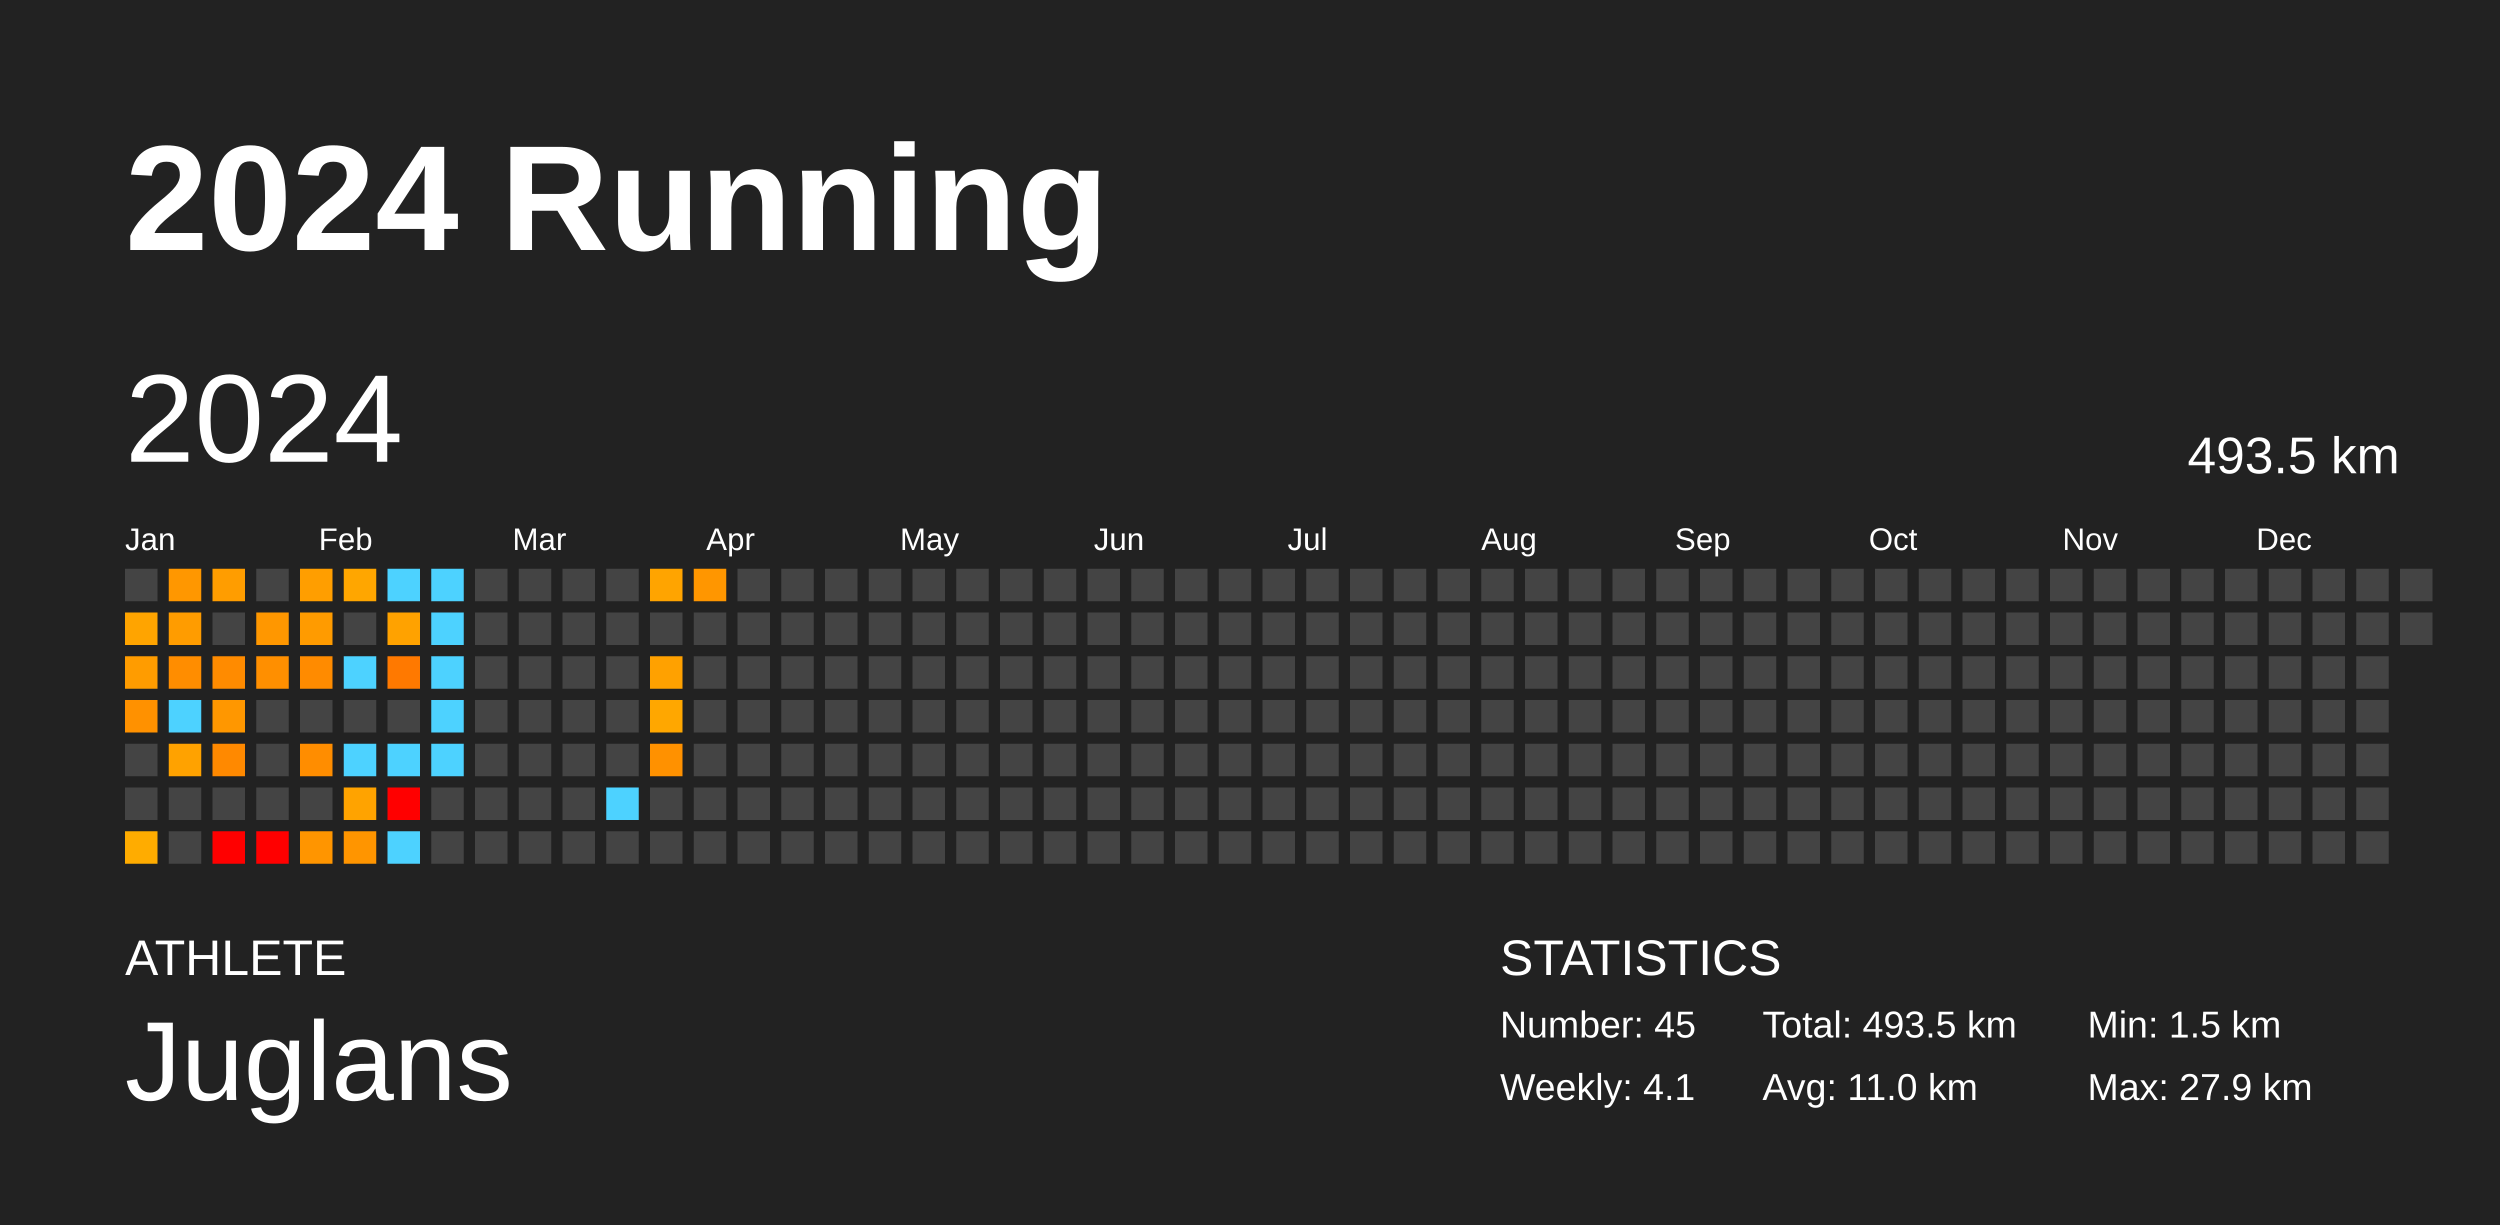
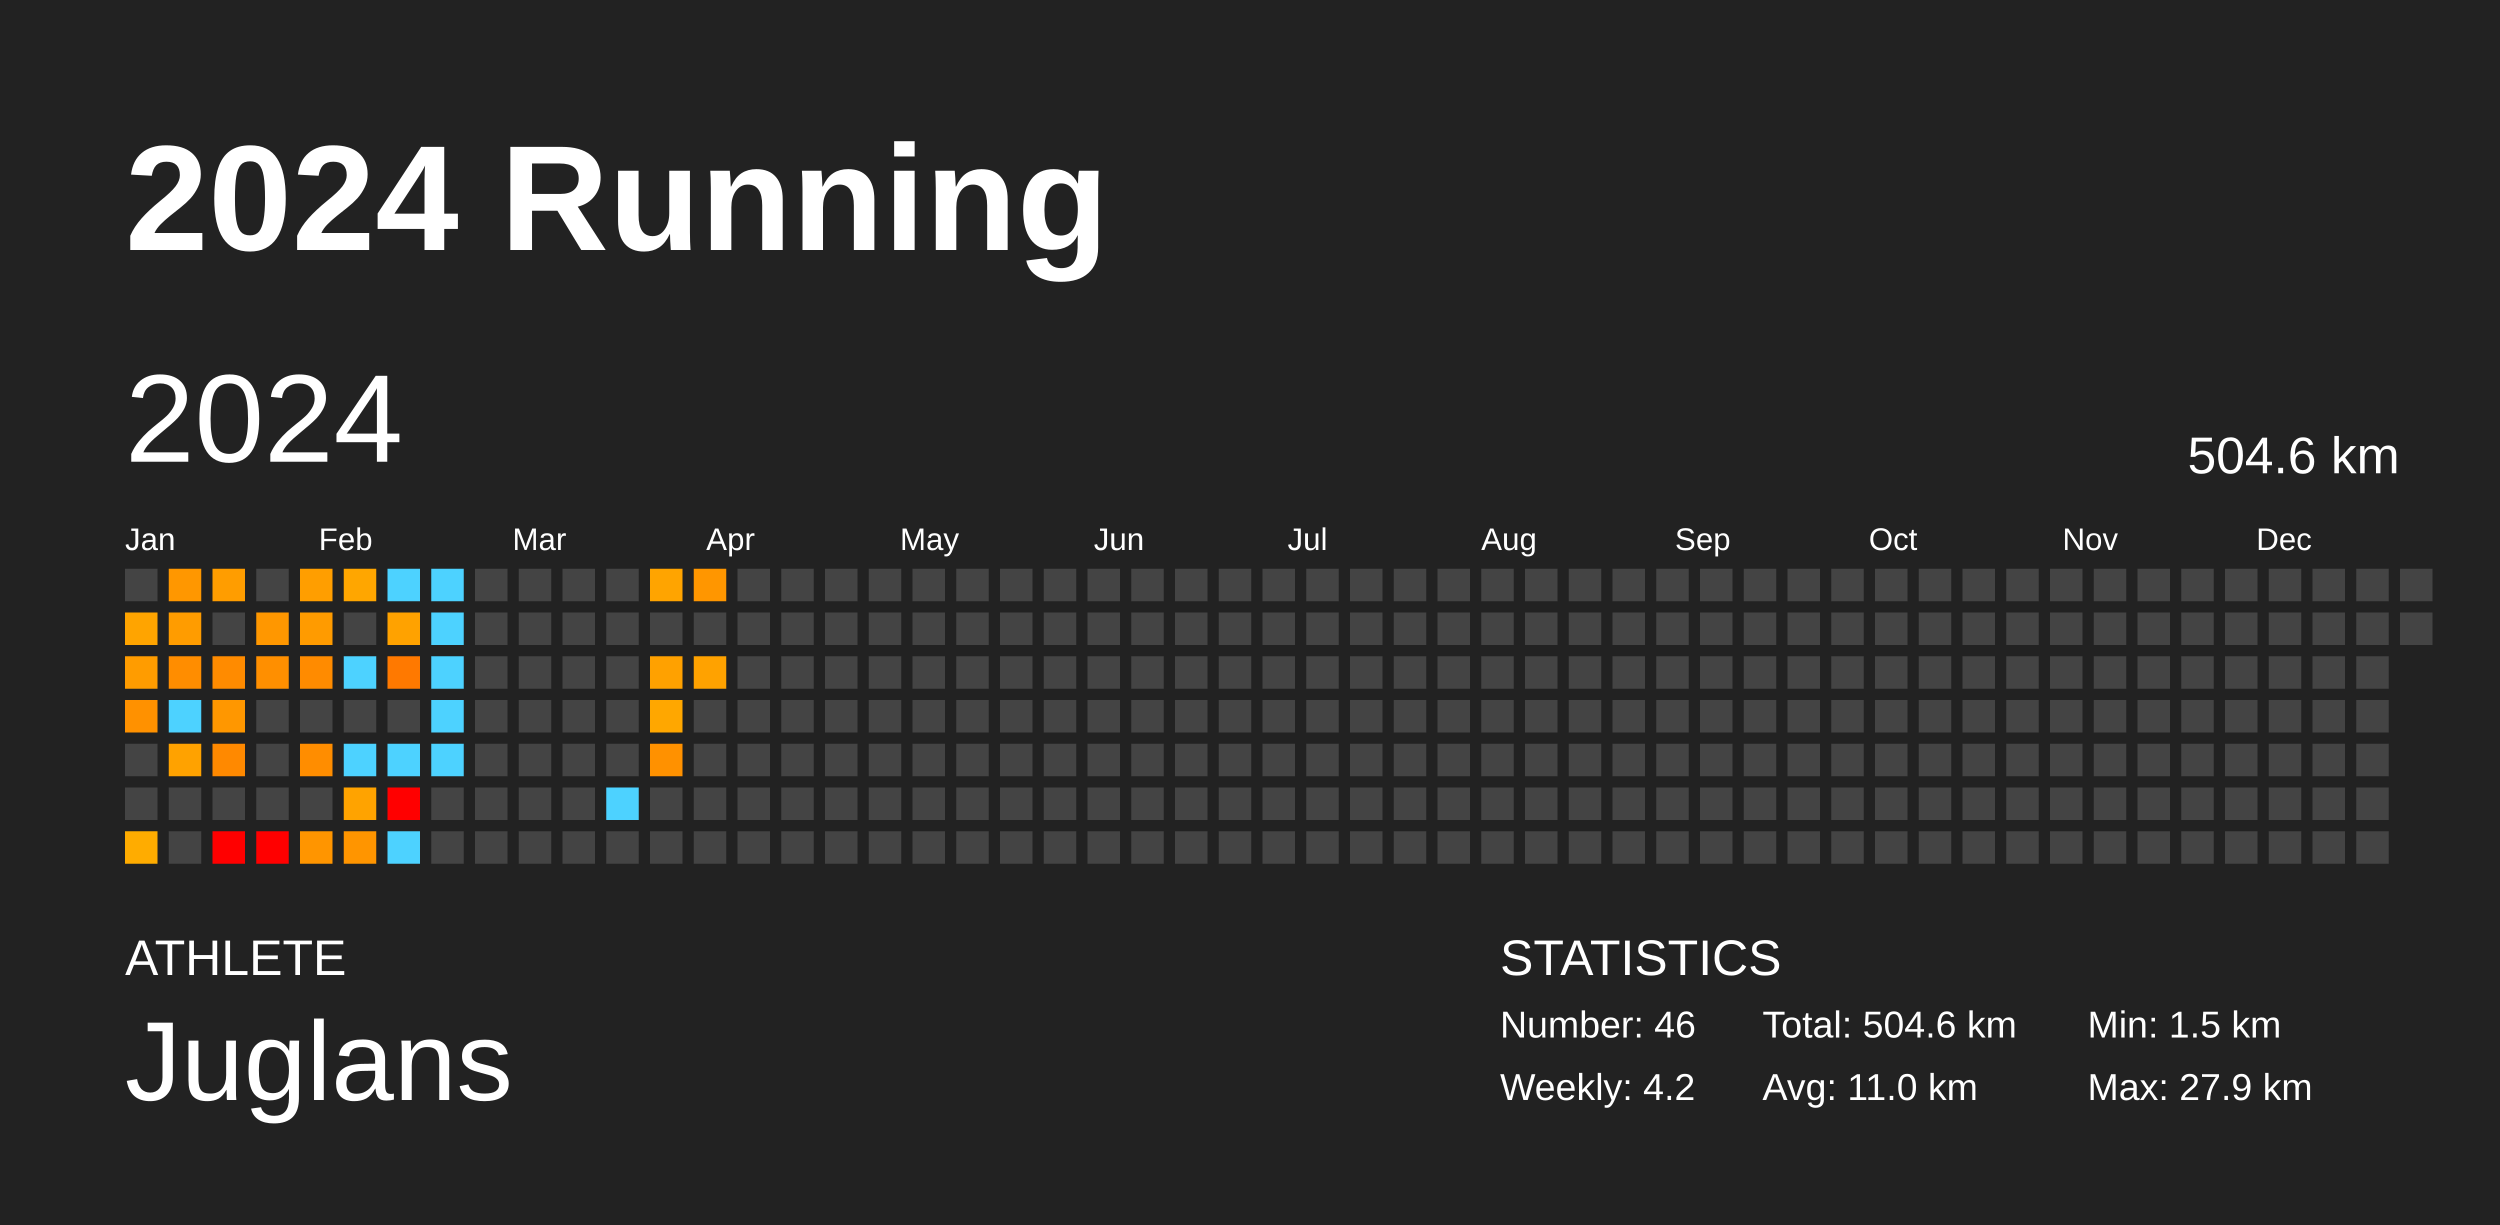
<svg xmlns="http://www.w3.org/2000/svg" baseProfile="full" height="98mm" version="1.1" viewBox="0,0,200,98" width="200mm">
  <defs />
  <rect fill="#222222" height="98" width="200" x="0" y="0" />
  <text fill="#FFFFFF" style="font-size:12px; font-family:Arial; font-weight:bold;" x="10" y="20">2024 Running</text>
  <text fill="#FFFFFF" style="font-size:4px; font-family:Arial" x="10" y="78">ATHLETE</text>
  <text fill="#FFFFFF" style="font-size:9px; font-family:Arial" x="10" y="88">Juglans</text>
  <text fill="#FFFFFF" style="font-size:4px; font-family:Arial" x="120" y="78">STATISTICS</text>
-   <text fill="#FFFFFF" style="font-size:3px; font-family:Arial" x="120" y="83">Number: 45</text>
-   <text fill="#FFFFFF" style="font-size:3px; font-family:Arial" x="120" y="88">Weekly: 4.1</text>
-   <text fill="#FFFFFF" style="font-size:3px; font-family:Arial" x="141" y="83">Total: 493.5 km</text>
+   <text fill="#FFFFFF" style="font-size:3px; font-family:Arial" x="120" y="83">Number: 46</text>
+   <text fill="#FFFFFF" style="font-size:3px; font-family:Arial" x="120" y="88">Weekly: 4.2</text>
+   <text fill="#FFFFFF" style="font-size:3px; font-family:Arial" x="141" y="83">Total: 504.6 km</text>
  <text fill="#FFFFFF" style="font-size:3px; font-family:Arial" x="141" y="88">Avg: 11.0 km</text>
  <text fill="#FFFFFF" style="font-size:3px; font-family:Arial" x="167" y="83">Min: 1.5 km</text>
  <text fill="#FFFFFF" style="font-size:3px; font-family:Arial" x="167" y="88">Max: 27.9 km</text>
  <text dominant-baseline="hanging" fill="#FFFFFF" style="font-size:10.0px; font-family:Arial;" x="10" y="30">2024</text>
-   <text dominant-baseline="hanging" fill="#FFFFFF" style="font-size:4.125px; font-family:Arial;" x="175" y="35">493.5 km</text>
+   <text dominant-baseline="hanging" fill="#FFFFFF" style="font-size:4.125px; font-family:Arial;" x="175" y="35">504.6 km</text>
  <text fill="#FFFFFF" style="font-size:2.5px; font-family:Arial" x="10.0" y="44">Jan</text>
  <text fill="#FFFFFF" style="font-size:2.5px; font-family:Arial" x="25.5" y="44">Feb</text>
  <text fill="#FFFFFF" style="font-size:2.5px; font-family:Arial" x="41.0" y="44">Mar</text>
  <text fill="#FFFFFF" style="font-size:2.5px; font-family:Arial" x="56.5" y="44">Apr</text>
  <text fill="#FFFFFF" style="font-size:2.5px; font-family:Arial" x="72.0" y="44">May</text>
  <text fill="#FFFFFF" style="font-size:2.5px; font-family:Arial" x="87.5" y="44">Jun</text>
  <text fill="#FFFFFF" style="font-size:2.5px; font-family:Arial" x="103.0" y="44">Jul</text>
  <text fill="#FFFFFF" style="font-size:2.5px; font-family:Arial" x="118.5" y="44">Aug</text>
  <text fill="#FFFFFF" style="font-size:2.5px; font-family:Arial" x="134.0" y="44">Sep</text>
  <text fill="#FFFFFF" style="font-size:2.5px; font-family:Arial" x="149.5" y="44">Oct</text>
  <text fill="#FFFFFF" style="font-size:2.5px; font-family:Arial" x="165.0" y="44">Nov</text>
  <text fill="#FFFFFF" style="font-size:2.5px; font-family:Arial" x="180.5" y="44">Dec</text>
  <rect fill="#444444" height="2.6" width="2.6" x="10.0" y="45.5" />
  <rect fill="#ffa400" height="2.6" width="2.6" x="10.0" y="49.0" />
  <rect fill="#ff9c00" height="2.6" width="2.6" x="10.0" y="52.5" />
  <rect fill="#ff9100" height="2.6" width="2.6" x="10.0" y="56.0" />
  <rect fill="#444444" height="2.6" width="2.6" x="10.0" y="59.5" />
  <rect fill="#444444" height="2.6" width="2.6" x="10.0" y="63.0" />
  <rect fill="#ffac00" height="2.6" width="2.6" x="10.0" y="66.5" />
  <rect fill="#ff9700" height="2.6" width="2.6" x="13.5" y="45.5" />
  <rect fill="#ff9c00" height="2.6" width="2.6" x="13.5" y="49.0" />
  <rect fill="#ff8d00" height="2.6" width="2.6" x="13.5" y="52.5" />
  <rect fill="#4dd2ff" height="2.6" width="2.6" x="13.5" y="56.0" />
  <rect fill="#ffa200" height="2.6" width="2.6" x="13.5" y="59.5" />
  <rect fill="#444444" height="2.6" width="2.6" x="13.5" y="63.0" />
  <rect fill="#444444" height="2.6" width="2.6" x="13.5" y="66.5" />
  <rect fill="#ff9d00" height="2.6" width="2.6" x="17.0" y="45.5" />
  <rect fill="#444444" height="2.6" width="2.6" x="17.0" y="49.0" />
  <rect fill="#ff8b00" height="2.6" width="2.6" x="17.0" y="52.5" />
  <rect fill="#ff9700" height="2.6" width="2.6" x="17.0" y="56.0" />
  <rect fill="#ff8900" height="2.6" width="2.6" x="17.0" y="59.5" />
  <rect fill="#444444" height="2.6" width="2.6" x="17.0" y="63.0" />
  <rect fill="red" height="2.6" width="2.6" x="17.0" y="66.5" />
  <rect fill="#444444" height="2.6" width="2.6" x="20.5" y="45.5" />
  <rect fill="#ff9700" height="2.6" width="2.6" x="20.5" y="49.0" />
  <rect fill="#ff8f00" height="2.6" width="2.6" x="20.5" y="52.5" />
  <rect fill="#444444" height="2.6" width="2.6" x="20.5" y="56.0" />
  <rect fill="#444444" height="2.6" width="2.6" x="20.5" y="59.5" />
  <rect fill="#444444" height="2.6" width="2.6" x="20.5" y="63.0" />
  <rect fill="red" height="2.6" width="2.6" x="20.5" y="66.5" />
  <rect fill="#ff9e00" height="2.6" width="2.6" x="24.0" y="45.5" />
  <rect fill="#ff9b00" height="2.6" width="2.6" x="24.0" y="49.0" />
  <rect fill="#ff8b00" height="2.6" width="2.6" x="24.0" y="52.5" />
  <rect fill="#444444" height="2.6" width="2.6" x="24.0" y="56.0" />
  <rect fill="#ff8d00" height="2.6" width="2.6" x="24.0" y="59.5" />
  <rect fill="#444444" height="2.6" width="2.6" x="24.0" y="63.0" />
  <rect fill="#ff9500" height="2.6" width="2.6" x="24.0" y="66.5" />
  <rect fill="#ffa600" height="2.6" width="2.6" x="27.5" y="45.5" />
  <rect fill="#444444" height="2.6" width="2.6" x="27.5" y="49.0" />
  <rect fill="#4dd2ff" height="2.6" width="2.6" x="27.5" y="52.5" />
  <rect fill="#444444" height="2.6" width="2.6" x="27.5" y="56.0" />
  <rect fill="#4dd2ff" height="2.6" width="2.6" x="27.5" y="59.5" />
  <rect fill="#ffa300" height="2.6" width="2.6" x="27.5" y="63.0" />
  <rect fill="#ff9500" height="2.6" width="2.6" x="27.5" y="66.5" />
  <rect fill="#4dd2ff" height="2.6" width="2.6" x="31.0" y="45.5" />
  <rect fill="#ffa200" height="2.6" width="2.6" x="31.0" y="49.0" />
  <rect fill="#ff7900" height="2.6" width="2.6" x="31.0" y="52.5" />
  <rect fill="#444444" height="2.6" width="2.6" x="31.0" y="56.0" />
  <rect fill="#4dd2ff" height="2.6" width="2.6" x="31.0" y="59.5" />
  <rect fill="red" height="2.6" width="2.6" x="31.0" y="63.0" />
  <rect fill="#4dd2ff" height="2.6" width="2.6" x="31.0" y="66.5" />
  <rect fill="#4dd2ff" height="2.6" width="2.6" x="34.5" y="45.5" />
  <rect fill="#4dd2ff" height="2.6" width="2.6" x="34.5" y="49.0" />
  <rect fill="#4dd2ff" height="2.6" width="2.6" x="34.5" y="52.5" />
  <rect fill="#4dd2ff" height="2.6" width="2.6" x="34.5" y="56.0" />
  <rect fill="#4dd2ff" height="2.6" width="2.6" x="34.5" y="59.5" />
  <rect fill="#444444" height="2.6" width="2.6" x="34.5" y="63.0" />
  <rect fill="#444444" height="2.6" width="2.6" x="34.5" y="66.5" />
  <rect fill="#444444" height="2.6" width="2.6" x="38.0" y="45.5" />
  <rect fill="#444444" height="2.6" width="2.6" x="38.0" y="49.0" />
  <rect fill="#444444" height="2.6" width="2.6" x="38.0" y="52.5" />
  <rect fill="#444444" height="2.6" width="2.6" x="38.0" y="56.0" />
  <rect fill="#444444" height="2.6" width="2.6" x="38.0" y="59.5" />
  <rect fill="#444444" height="2.6" width="2.6" x="38.0" y="63.0" />
  <rect fill="#444444" height="2.6" width="2.6" x="38.0" y="66.5" />
  <rect fill="#444444" height="2.6" width="2.6" x="41.5" y="45.5" />
  <rect fill="#444444" height="2.6" width="2.6" x="41.5" y="49.0" />
  <rect fill="#444444" height="2.6" width="2.6" x="41.5" y="52.5" />
  <rect fill="#444444" height="2.6" width="2.6" x="41.5" y="56.0" />
  <rect fill="#444444" height="2.6" width="2.6" x="41.5" y="59.5" />
  <rect fill="#444444" height="2.6" width="2.6" x="41.5" y="63.0" />
  <rect fill="#444444" height="2.6" width="2.6" x="41.5" y="66.5" />
  <rect fill="#444444" height="2.6" width="2.6" x="45.0" y="45.5" />
  <rect fill="#444444" height="2.6" width="2.6" x="45.0" y="49.0" />
  <rect fill="#444444" height="2.6" width="2.6" x="45.0" y="52.5" />
  <rect fill="#444444" height="2.6" width="2.6" x="45.0" y="56.0" />
  <rect fill="#444444" height="2.6" width="2.6" x="45.0" y="59.5" />
  <rect fill="#444444" height="2.6" width="2.6" x="45.0" y="63.0" />
  <rect fill="#444444" height="2.6" width="2.6" x="45.0" y="66.5" />
  <rect fill="#444444" height="2.6" width="2.6" x="48.5" y="45.5" />
  <rect fill="#444444" height="2.6" width="2.6" x="48.5" y="49.0" />
  <rect fill="#444444" height="2.6" width="2.6" x="48.5" y="52.5" />
  <rect fill="#444444" height="2.6" width="2.6" x="48.5" y="56.0" />
  <rect fill="#444444" height="2.6" width="2.6" x="48.5" y="59.5" />
  <rect fill="#4dd2ff" height="2.6" width="2.6" x="48.5" y="63.0" />
  <rect fill="#444444" height="2.6" width="2.6" x="48.5" y="66.5" />
  <rect fill="#ffa400" height="2.6" width="2.6" x="52.0" y="45.5" />
  <rect fill="#444444" height="2.6" width="2.6" x="52.0" y="49.0" />
  <rect fill="#ffa100" height="2.6" width="2.6" x="52.0" y="52.5" />
  <rect fill="#ffa700" height="2.6" width="2.6" x="52.0" y="56.0" />
  <rect fill="#ff9100" height="2.6" width="2.6" x="52.0" y="59.5" />
  <rect fill="#444444" height="2.6" width="2.6" x="52.0" y="63.0" />
  <rect fill="#444444" height="2.6" width="2.6" x="52.0" y="66.5" />
  <rect fill="#ff9600" height="2.6" width="2.6" x="55.5" y="45.5" />
  <rect fill="#444444" height="2.6" width="2.6" x="55.5" y="49.0" />
-   <rect fill="#444444" height="2.6" width="2.6" x="55.5" y="52.5" />
+   <rect fill="#ffa200" height="2.6" width="2.6" x="55.5" y="52.5" />
  <rect fill="#444444" height="2.6" width="2.6" x="55.5" y="56.0" />
  <rect fill="#444444" height="2.6" width="2.6" x="55.5" y="59.5" />
  <rect fill="#444444" height="2.6" width="2.6" x="55.5" y="63.0" />
  <rect fill="#444444" height="2.6" width="2.6" x="55.5" y="66.5" />
  <rect fill="#444444" height="2.6" width="2.6" x="59.0" y="45.5" />
  <rect fill="#444444" height="2.6" width="2.6" x="59.0" y="49.0" />
  <rect fill="#444444" height="2.6" width="2.6" x="59.0" y="52.5" />
  <rect fill="#444444" height="2.6" width="2.6" x="59.0" y="56.0" />
  <rect fill="#444444" height="2.6" width="2.6" x="59.0" y="59.5" />
  <rect fill="#444444" height="2.6" width="2.6" x="59.0" y="63.0" />
  <rect fill="#444444" height="2.6" width="2.6" x="59.0" y="66.5" />
  <rect fill="#444444" height="2.6" width="2.6" x="62.5" y="45.5" />
  <rect fill="#444444" height="2.6" width="2.6" x="62.5" y="49.0" />
  <rect fill="#444444" height="2.6" width="2.6" x="62.5" y="52.5" />
  <rect fill="#444444" height="2.6" width="2.6" x="62.5" y="56.0" />
  <rect fill="#444444" height="2.6" width="2.6" x="62.5" y="59.5" />
  <rect fill="#444444" height="2.6" width="2.6" x="62.5" y="63.0" />
  <rect fill="#444444" height="2.6" width="2.6" x="62.5" y="66.5" />
  <rect fill="#444444" height="2.6" width="2.6" x="66.0" y="45.5" />
  <rect fill="#444444" height="2.6" width="2.6" x="66.0" y="49.0" />
  <rect fill="#444444" height="2.6" width="2.6" x="66.0" y="52.5" />
  <rect fill="#444444" height="2.6" width="2.6" x="66.0" y="56.0" />
  <rect fill="#444444" height="2.6" width="2.6" x="66.0" y="59.5" />
  <rect fill="#444444" height="2.6" width="2.6" x="66.0" y="63.0" />
  <rect fill="#444444" height="2.6" width="2.6" x="66.0" y="66.5" />
  <rect fill="#444444" height="2.6" width="2.6" x="69.5" y="45.5" />
  <rect fill="#444444" height="2.6" width="2.6" x="69.5" y="49.0" />
  <rect fill="#444444" height="2.6" width="2.6" x="69.5" y="52.5" />
  <rect fill="#444444" height="2.6" width="2.6" x="69.5" y="56.0" />
  <rect fill="#444444" height="2.6" width="2.6" x="69.5" y="59.5" />
  <rect fill="#444444" height="2.6" width="2.6" x="69.5" y="63.0" />
  <rect fill="#444444" height="2.6" width="2.6" x="69.5" y="66.5" />
  <rect fill="#444444" height="2.6" width="2.6" x="73.0" y="45.5" />
  <rect fill="#444444" height="2.6" width="2.6" x="73.0" y="49.0" />
  <rect fill="#444444" height="2.6" width="2.6" x="73.0" y="52.5" />
  <rect fill="#444444" height="2.6" width="2.6" x="73.0" y="56.0" />
  <rect fill="#444444" height="2.6" width="2.6" x="73.0" y="59.5" />
  <rect fill="#444444" height="2.6" width="2.6" x="73.0" y="63.0" />
  <rect fill="#444444" height="2.6" width="2.6" x="73.0" y="66.5" />
  <rect fill="#444444" height="2.6" width="2.6" x="76.5" y="45.5" />
  <rect fill="#444444" height="2.6" width="2.6" x="76.5" y="49.0" />
  <rect fill="#444444" height="2.6" width="2.6" x="76.5" y="52.5" />
  <rect fill="#444444" height="2.6" width="2.6" x="76.5" y="56.0" />
  <rect fill="#444444" height="2.6" width="2.6" x="76.5" y="59.5" />
  <rect fill="#444444" height="2.6" width="2.6" x="76.5" y="63.0" />
  <rect fill="#444444" height="2.6" width="2.6" x="76.5" y="66.5" />
  <rect fill="#444444" height="2.6" width="2.6" x="80.0" y="45.5" />
  <rect fill="#444444" height="2.6" width="2.6" x="80.0" y="49.0" />
  <rect fill="#444444" height="2.6" width="2.6" x="80.0" y="52.5" />
  <rect fill="#444444" height="2.6" width="2.6" x="80.0" y="56.0" />
  <rect fill="#444444" height="2.6" width="2.6" x="80.0" y="59.5" />
  <rect fill="#444444" height="2.6" width="2.6" x="80.0" y="63.0" />
  <rect fill="#444444" height="2.6" width="2.6" x="80.0" y="66.5" />
  <rect fill="#444444" height="2.6" width="2.6" x="83.5" y="45.5" />
  <rect fill="#444444" height="2.6" width="2.6" x="83.5" y="49.0" />
  <rect fill="#444444" height="2.6" width="2.6" x="83.5" y="52.5" />
  <rect fill="#444444" height="2.6" width="2.6" x="83.5" y="56.0" />
  <rect fill="#444444" height="2.6" width="2.6" x="83.5" y="59.5" />
  <rect fill="#444444" height="2.6" width="2.6" x="83.5" y="63.0" />
  <rect fill="#444444" height="2.6" width="2.6" x="83.5" y="66.5" />
  <rect fill="#444444" height="2.6" width="2.6" x="87.0" y="45.5" />
  <rect fill="#444444" height="2.6" width="2.6" x="87.0" y="49.0" />
  <rect fill="#444444" height="2.6" width="2.6" x="87.0" y="52.5" />
  <rect fill="#444444" height="2.6" width="2.6" x="87.0" y="56.0" />
  <rect fill="#444444" height="2.6" width="2.6" x="87.0" y="59.5" />
  <rect fill="#444444" height="2.6" width="2.6" x="87.0" y="63.0" />
  <rect fill="#444444" height="2.6" width="2.6" x="87.0" y="66.5" />
  <rect fill="#444444" height="2.6" width="2.6" x="90.5" y="45.5" />
  <rect fill="#444444" height="2.6" width="2.6" x="90.5" y="49.0" />
  <rect fill="#444444" height="2.6" width="2.6" x="90.5" y="52.5" />
  <rect fill="#444444" height="2.6" width="2.6" x="90.5" y="56.0" />
  <rect fill="#444444" height="2.6" width="2.6" x="90.5" y="59.5" />
  <rect fill="#444444" height="2.6" width="2.6" x="90.5" y="63.0" />
  <rect fill="#444444" height="2.6" width="2.6" x="90.5" y="66.5" />
  <rect fill="#444444" height="2.6" width="2.6" x="94.0" y="45.5" />
  <rect fill="#444444" height="2.6" width="2.6" x="94.0" y="49.0" />
  <rect fill="#444444" height="2.6" width="2.6" x="94.0" y="52.5" />
  <rect fill="#444444" height="2.6" width="2.6" x="94.0" y="56.0" />
  <rect fill="#444444" height="2.6" width="2.6" x="94.0" y="59.5" />
  <rect fill="#444444" height="2.6" width="2.6" x="94.0" y="63.0" />
  <rect fill="#444444" height="2.6" width="2.6" x="94.0" y="66.5" />
  <rect fill="#444444" height="2.6" width="2.6" x="97.5" y="45.5" />
  <rect fill="#444444" height="2.6" width="2.6" x="97.5" y="49.0" />
  <rect fill="#444444" height="2.6" width="2.6" x="97.5" y="52.5" />
  <rect fill="#444444" height="2.6" width="2.6" x="97.5" y="56.0" />
  <rect fill="#444444" height="2.6" width="2.6" x="97.5" y="59.5" />
  <rect fill="#444444" height="2.6" width="2.6" x="97.5" y="63.0" />
  <rect fill="#444444" height="2.6" width="2.6" x="97.5" y="66.5" />
  <rect fill="#444444" height="2.6" width="2.6" x="101.0" y="45.5" />
  <rect fill="#444444" height="2.6" width="2.6" x="101.0" y="49.0" />
  <rect fill="#444444" height="2.6" width="2.6" x="101.0" y="52.5" />
  <rect fill="#444444" height="2.6" width="2.6" x="101.0" y="56.0" />
  <rect fill="#444444" height="2.6" width="2.6" x="101.0" y="59.5" />
  <rect fill="#444444" height="2.6" width="2.6" x="101.0" y="63.0" />
  <rect fill="#444444" height="2.6" width="2.6" x="101.0" y="66.5" />
  <rect fill="#444444" height="2.6" width="2.6" x="104.5" y="45.5" />
  <rect fill="#444444" height="2.6" width="2.6" x="104.5" y="49.0" />
  <rect fill="#444444" height="2.6" width="2.6" x="104.5" y="52.5" />
  <rect fill="#444444" height="2.6" width="2.6" x="104.5" y="56.0" />
  <rect fill="#444444" height="2.6" width="2.6" x="104.5" y="59.5" />
  <rect fill="#444444" height="2.6" width="2.6" x="104.5" y="63.0" />
  <rect fill="#444444" height="2.6" width="2.6" x="104.5" y="66.5" />
  <rect fill="#444444" height="2.6" width="2.6" x="108.0" y="45.5" />
  <rect fill="#444444" height="2.6" width="2.6" x="108.0" y="49.0" />
  <rect fill="#444444" height="2.6" width="2.6" x="108.0" y="52.5" />
  <rect fill="#444444" height="2.6" width="2.6" x="108.0" y="56.0" />
  <rect fill="#444444" height="2.6" width="2.6" x="108.0" y="59.5" />
  <rect fill="#444444" height="2.6" width="2.6" x="108.0" y="63.0" />
  <rect fill="#444444" height="2.6" width="2.6" x="108.0" y="66.5" />
  <rect fill="#444444" height="2.6" width="2.6" x="111.5" y="45.5" />
  <rect fill="#444444" height="2.6" width="2.6" x="111.5" y="49.0" />
  <rect fill="#444444" height="2.6" width="2.6" x="111.5" y="52.5" />
  <rect fill="#444444" height="2.6" width="2.6" x="111.5" y="56.0" />
  <rect fill="#444444" height="2.6" width="2.6" x="111.5" y="59.5" />
  <rect fill="#444444" height="2.6" width="2.6" x="111.5" y="63.0" />
  <rect fill="#444444" height="2.6" width="2.6" x="111.5" y="66.5" />
  <rect fill="#444444" height="2.6" width="2.6" x="115.0" y="45.5" />
  <rect fill="#444444" height="2.6" width="2.6" x="115.0" y="49.0" />
  <rect fill="#444444" height="2.6" width="2.6" x="115.0" y="52.5" />
  <rect fill="#444444" height="2.6" width="2.6" x="115.0" y="56.0" />
  <rect fill="#444444" height="2.6" width="2.6" x="115.0" y="59.5" />
  <rect fill="#444444" height="2.6" width="2.6" x="115.0" y="63.0" />
  <rect fill="#444444" height="2.6" width="2.6" x="115.0" y="66.5" />
  <rect fill="#444444" height="2.6" width="2.6" x="118.5" y="45.5" />
  <rect fill="#444444" height="2.6" width="2.6" x="118.5" y="49.0" />
  <rect fill="#444444" height="2.6" width="2.6" x="118.5" y="52.5" />
  <rect fill="#444444" height="2.6" width="2.6" x="118.5" y="56.0" />
  <rect fill="#444444" height="2.6" width="2.6" x="118.5" y="59.5" />
  <rect fill="#444444" height="2.6" width="2.6" x="118.5" y="63.0" />
  <rect fill="#444444" height="2.6" width="2.6" x="118.5" y="66.5" />
  <rect fill="#444444" height="2.6" width="2.6" x="122.0" y="45.5" />
  <rect fill="#444444" height="2.6" width="2.6" x="122.0" y="49.0" />
  <rect fill="#444444" height="2.6" width="2.6" x="122.0" y="52.5" />
  <rect fill="#444444" height="2.6" width="2.6" x="122.0" y="56.0" />
  <rect fill="#444444" height="2.6" width="2.6" x="122.0" y="59.5" />
  <rect fill="#444444" height="2.6" width="2.6" x="122.0" y="63.0" />
  <rect fill="#444444" height="2.6" width="2.6" x="122.0" y="66.5" />
  <rect fill="#444444" height="2.6" width="2.6" x="125.5" y="45.5" />
  <rect fill="#444444" height="2.6" width="2.6" x="125.5" y="49.0" />
  <rect fill="#444444" height="2.6" width="2.6" x="125.5" y="52.5" />
  <rect fill="#444444" height="2.6" width="2.6" x="125.5" y="56.0" />
  <rect fill="#444444" height="2.6" width="2.6" x="125.5" y="59.5" />
  <rect fill="#444444" height="2.6" width="2.6" x="125.5" y="63.0" />
  <rect fill="#444444" height="2.6" width="2.6" x="125.5" y="66.5" />
  <rect fill="#444444" height="2.6" width="2.6" x="129.0" y="45.5" />
  <rect fill="#444444" height="2.6" width="2.6" x="129.0" y="49.0" />
  <rect fill="#444444" height="2.6" width="2.6" x="129.0" y="52.5" />
  <rect fill="#444444" height="2.6" width="2.6" x="129.0" y="56.0" />
  <rect fill="#444444" height="2.6" width="2.6" x="129.0" y="59.5" />
  <rect fill="#444444" height="2.6" width="2.6" x="129.0" y="63.0" />
  <rect fill="#444444" height="2.6" width="2.6" x="129.0" y="66.5" />
  <rect fill="#444444" height="2.6" width="2.6" x="132.5" y="45.5" />
  <rect fill="#444444" height="2.6" width="2.6" x="132.5" y="49.0" />
  <rect fill="#444444" height="2.6" width="2.6" x="132.5" y="52.5" />
  <rect fill="#444444" height="2.6" width="2.6" x="132.5" y="56.0" />
  <rect fill="#444444" height="2.6" width="2.6" x="132.5" y="59.5" />
  <rect fill="#444444" height="2.6" width="2.6" x="132.5" y="63.0" />
  <rect fill="#444444" height="2.6" width="2.6" x="132.5" y="66.5" />
  <rect fill="#444444" height="2.6" width="2.6" x="136.0" y="45.5" />
  <rect fill="#444444" height="2.6" width="2.6" x="136.0" y="49.0" />
  <rect fill="#444444" height="2.6" width="2.6" x="136.0" y="52.5" />
  <rect fill="#444444" height="2.6" width="2.6" x="136.0" y="56.0" />
  <rect fill="#444444" height="2.6" width="2.6" x="136.0" y="59.5" />
  <rect fill="#444444" height="2.6" width="2.6" x="136.0" y="63.0" />
  <rect fill="#444444" height="2.6" width="2.6" x="136.0" y="66.5" />
  <rect fill="#444444" height="2.6" width="2.6" x="139.5" y="45.5" />
  <rect fill="#444444" height="2.6" width="2.6" x="139.5" y="49.0" />
  <rect fill="#444444" height="2.6" width="2.6" x="139.5" y="52.5" />
  <rect fill="#444444" height="2.6" width="2.6" x="139.5" y="56.0" />
  <rect fill="#444444" height="2.6" width="2.6" x="139.5" y="59.5" />
  <rect fill="#444444" height="2.6" width="2.6" x="139.5" y="63.0" />
  <rect fill="#444444" height="2.6" width="2.6" x="139.5" y="66.5" />
  <rect fill="#444444" height="2.6" width="2.6" x="143.0" y="45.5" />
  <rect fill="#444444" height="2.6" width="2.6" x="143.0" y="49.0" />
  <rect fill="#444444" height="2.6" width="2.6" x="143.0" y="52.5" />
  <rect fill="#444444" height="2.6" width="2.6" x="143.0" y="56.0" />
  <rect fill="#444444" height="2.6" width="2.6" x="143.0" y="59.5" />
  <rect fill="#444444" height="2.6" width="2.6" x="143.0" y="63.0" />
  <rect fill="#444444" height="2.6" width="2.6" x="143.0" y="66.5" />
  <rect fill="#444444" height="2.6" width="2.6" x="146.5" y="45.5" />
  <rect fill="#444444" height="2.6" width="2.6" x="146.5" y="49.0" />
  <rect fill="#444444" height="2.6" width="2.6" x="146.5" y="52.5" />
  <rect fill="#444444" height="2.6" width="2.6" x="146.5" y="56.0" />
  <rect fill="#444444" height="2.6" width="2.6" x="146.5" y="59.5" />
  <rect fill="#444444" height="2.6" width="2.6" x="146.5" y="63.0" />
  <rect fill="#444444" height="2.6" width="2.6" x="146.5" y="66.5" />
  <rect fill="#444444" height="2.6" width="2.6" x="150.0" y="45.5" />
  <rect fill="#444444" height="2.6" width="2.6" x="150.0" y="49.0" />
  <rect fill="#444444" height="2.6" width="2.6" x="150.0" y="52.5" />
  <rect fill="#444444" height="2.6" width="2.6" x="150.0" y="56.0" />
  <rect fill="#444444" height="2.6" width="2.6" x="150.0" y="59.5" />
  <rect fill="#444444" height="2.6" width="2.6" x="150.0" y="63.0" />
  <rect fill="#444444" height="2.6" width="2.6" x="150.0" y="66.5" />
  <rect fill="#444444" height="2.6" width="2.6" x="153.5" y="45.5" />
  <rect fill="#444444" height="2.6" width="2.6" x="153.5" y="49.0" />
  <rect fill="#444444" height="2.6" width="2.6" x="153.5" y="52.5" />
  <rect fill="#444444" height="2.6" width="2.6" x="153.5" y="56.0" />
  <rect fill="#444444" height="2.6" width="2.6" x="153.5" y="59.5" />
  <rect fill="#444444" height="2.6" width="2.6" x="153.5" y="63.0" />
  <rect fill="#444444" height="2.6" width="2.6" x="153.5" y="66.5" />
  <rect fill="#444444" height="2.6" width="2.6" x="157.0" y="45.5" />
  <rect fill="#444444" height="2.6" width="2.6" x="157.0" y="49.0" />
  <rect fill="#444444" height="2.6" width="2.6" x="157.0" y="52.5" />
  <rect fill="#444444" height="2.6" width="2.6" x="157.0" y="56.0" />
  <rect fill="#444444" height="2.6" width="2.6" x="157.0" y="59.5" />
  <rect fill="#444444" height="2.6" width="2.6" x="157.0" y="63.0" />
  <rect fill="#444444" height="2.6" width="2.6" x="157.0" y="66.5" />
  <rect fill="#444444" height="2.6" width="2.6" x="160.5" y="45.5" />
  <rect fill="#444444" height="2.6" width="2.6" x="160.5" y="49.0" />
  <rect fill="#444444" height="2.6" width="2.6" x="160.5" y="52.5" />
  <rect fill="#444444" height="2.6" width="2.6" x="160.5" y="56.0" />
  <rect fill="#444444" height="2.6" width="2.6" x="160.5" y="59.5" />
  <rect fill="#444444" height="2.6" width="2.6" x="160.5" y="63.0" />
  <rect fill="#444444" height="2.6" width="2.6" x="160.5" y="66.5" />
  <rect fill="#444444" height="2.6" width="2.6" x="164.0" y="45.5" />
  <rect fill="#444444" height="2.6" width="2.6" x="164.0" y="49.0" />
  <rect fill="#444444" height="2.6" width="2.6" x="164.0" y="52.5" />
  <rect fill="#444444" height="2.6" width="2.6" x="164.0" y="56.0" />
  <rect fill="#444444" height="2.6" width="2.6" x="164.0" y="59.5" />
  <rect fill="#444444" height="2.6" width="2.6" x="164.0" y="63.0" />
  <rect fill="#444444" height="2.6" width="2.6" x="164.0" y="66.5" />
  <rect fill="#444444" height="2.6" width="2.6" x="167.5" y="45.5" />
  <rect fill="#444444" height="2.6" width="2.6" x="167.5" y="49.0" />
  <rect fill="#444444" height="2.6" width="2.6" x="167.5" y="52.5" />
  <rect fill="#444444" height="2.6" width="2.6" x="167.5" y="56.0" />
  <rect fill="#444444" height="2.6" width="2.6" x="167.5" y="59.5" />
  <rect fill="#444444" height="2.6" width="2.6" x="167.5" y="63.0" />
  <rect fill="#444444" height="2.6" width="2.6" x="167.5" y="66.5" />
  <rect fill="#444444" height="2.6" width="2.6" x="171.0" y="45.5" />
  <rect fill="#444444" height="2.6" width="2.6" x="171.0" y="49.0" />
  <rect fill="#444444" height="2.6" width="2.6" x="171.0" y="52.5" />
  <rect fill="#444444" height="2.6" width="2.6" x="171.0" y="56.0" />
  <rect fill="#444444" height="2.6" width="2.6" x="171.0" y="59.5" />
  <rect fill="#444444" height="2.6" width="2.6" x="171.0" y="63.0" />
  <rect fill="#444444" height="2.6" width="2.6" x="171.0" y="66.5" />
  <rect fill="#444444" height="2.6" width="2.6" x="174.5" y="45.5" />
  <rect fill="#444444" height="2.6" width="2.6" x="174.5" y="49.0" />
  <rect fill="#444444" height="2.6" width="2.6" x="174.5" y="52.5" />
  <rect fill="#444444" height="2.6" width="2.6" x="174.5" y="56.0" />
  <rect fill="#444444" height="2.6" width="2.6" x="174.5" y="59.5" />
  <rect fill="#444444" height="2.6" width="2.6" x="174.5" y="63.0" />
  <rect fill="#444444" height="2.6" width="2.6" x="174.5" y="66.5" />
  <rect fill="#444444" height="2.6" width="2.6" x="178.0" y="45.5" />
  <rect fill="#444444" height="2.6" width="2.6" x="178.0" y="49.0" />
  <rect fill="#444444" height="2.6" width="2.6" x="178.0" y="52.5" />
  <rect fill="#444444" height="2.6" width="2.6" x="178.0" y="56.0" />
  <rect fill="#444444" height="2.6" width="2.6" x="178.0" y="59.5" />
  <rect fill="#444444" height="2.6" width="2.6" x="178.0" y="63.0" />
  <rect fill="#444444" height="2.6" width="2.6" x="178.0" y="66.5" />
  <rect fill="#444444" height="2.6" width="2.6" x="181.5" y="45.5" />
  <rect fill="#444444" height="2.6" width="2.6" x="181.5" y="49.0" />
  <rect fill="#444444" height="2.6" width="2.6" x="181.5" y="52.5" />
  <rect fill="#444444" height="2.6" width="2.6" x="181.5" y="56.0" />
  <rect fill="#444444" height="2.6" width="2.6" x="181.5" y="59.5" />
  <rect fill="#444444" height="2.6" width="2.6" x="181.5" y="63.0" />
  <rect fill="#444444" height="2.6" width="2.6" x="181.5" y="66.5" />
  <rect fill="#444444" height="2.6" width="2.6" x="185.0" y="45.5" />
  <rect fill="#444444" height="2.6" width="2.6" x="185.0" y="49.0" />
  <rect fill="#444444" height="2.6" width="2.6" x="185.0" y="52.5" />
  <rect fill="#444444" height="2.6" width="2.6" x="185.0" y="56.0" />
  <rect fill="#444444" height="2.6" width="2.6" x="185.0" y="59.5" />
  <rect fill="#444444" height="2.6" width="2.6" x="185.0" y="63.0" />
  <rect fill="#444444" height="2.6" width="2.6" x="185.0" y="66.5" />
  <rect fill="#444444" height="2.6" width="2.6" x="188.5" y="45.5" />
  <rect fill="#444444" height="2.6" width="2.6" x="188.5" y="49.0" />
  <rect fill="#444444" height="2.6" width="2.6" x="188.5" y="52.5" />
  <rect fill="#444444" height="2.6" width="2.6" x="188.5" y="56.0" />
  <rect fill="#444444" height="2.6" width="2.6" x="188.5" y="59.5" />
  <rect fill="#444444" height="2.6" width="2.6" x="188.5" y="63.0" />
  <rect fill="#444444" height="2.6" width="2.6" x="188.5" y="66.5" />
  <rect fill="#444444" height="2.6" width="2.6" x="192.0" y="45.5" />
  <rect fill="#444444" height="2.6" width="2.6" x="192.0" y="49.0" />
</svg>
